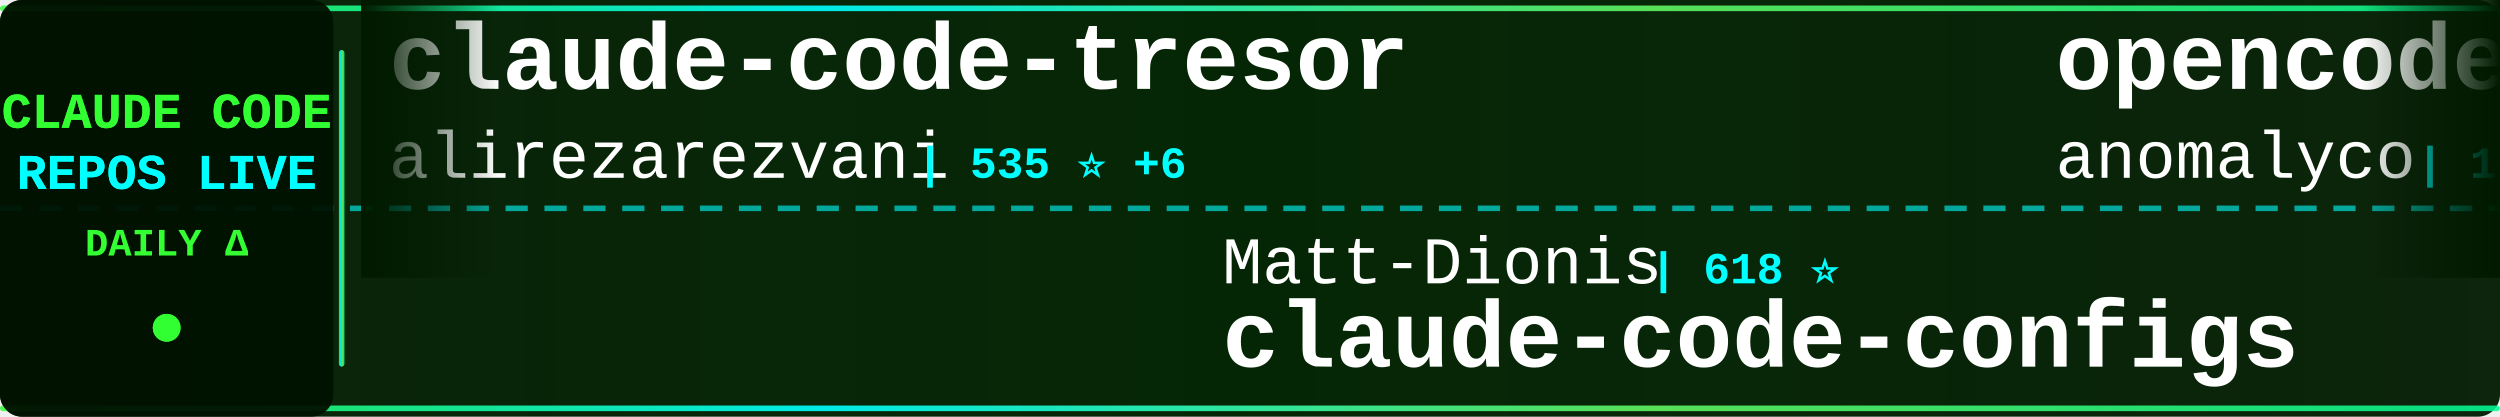
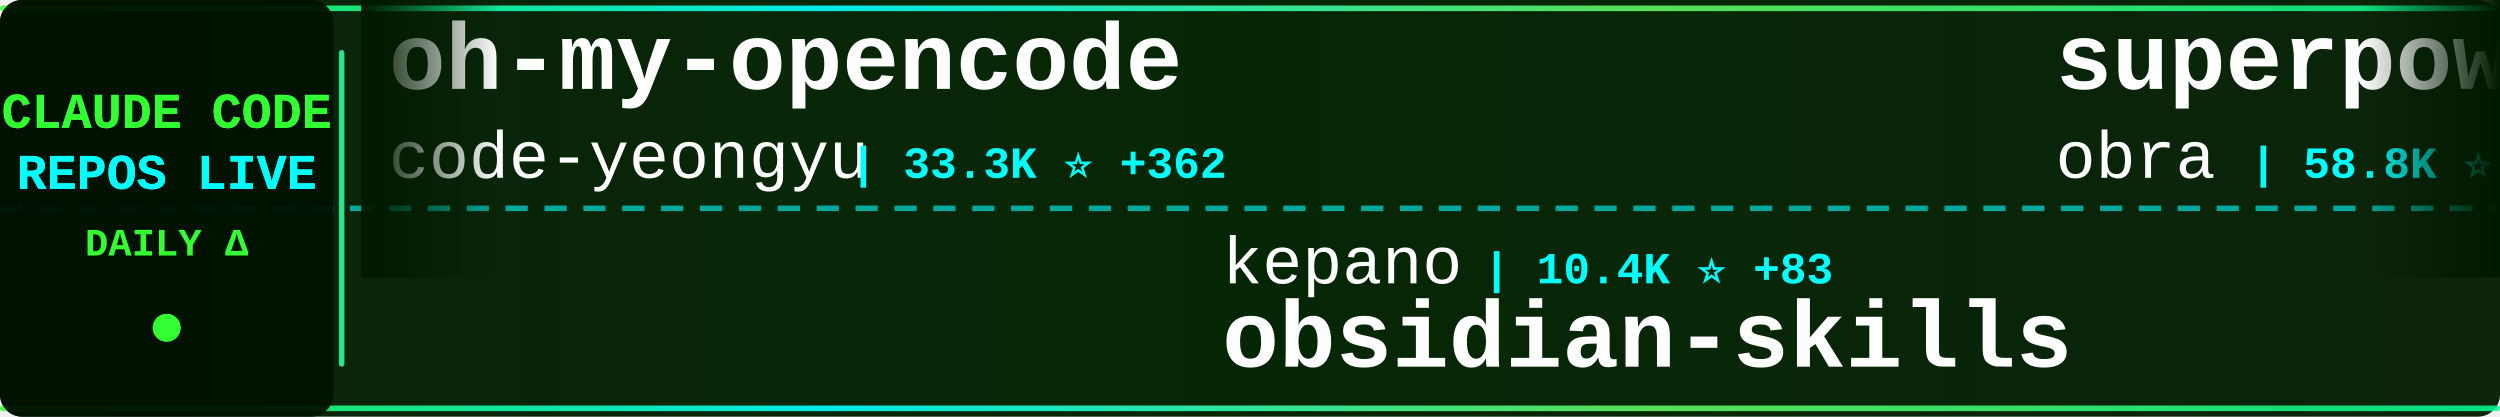
<svg xmlns="http://www.w3.org/2000/svg" width="900" height="150">
  <defs>
    <linearGradient id="tickerBg" x1="0%" y1="0%" x2="100%" y2="0%">
      <stop offset="0%" style="stop-color:#001a00;stop-opacity:0.95" />
      <stop offset="50%" style="stop-color:#002200;stop-opacity:0.98" />
      <stop offset="100%" style="stop-color:#001a00;stop-opacity:0.95" />
    </linearGradient>
    <linearGradient id="borderGrad" x1="0%" y1="0%" x2="100%" y2="0%">
      <stop offset="0%" style="stop-color:#33ff33;stop-opacity:0.85">
        <animate attributeName="stop-opacity" values="0.85;1;0.85" dur="2s" repeatCount="indefinite" />
      </stop>
      <stop offset="33%" style="stop-color:#00ffff;stop-opacity:0.9">
        <animate attributeName="stop-opacity" values="0.9;1;0.9" dur="2.2s" repeatCount="indefinite" />
      </stop>
      <stop offset="66%" style="stop-color:#66ff66;stop-opacity:0.85">
        <animate attributeName="stop-opacity" values="0.85;1;0.85" dur="1.8s" repeatCount="indefinite" />
      </stop>
      <stop offset="100%" style="stop-color:#00ff99;stop-opacity:0.85">
        <animate attributeName="stop-opacity" values="0.85;1;0.85" dur="2s" repeatCount="indefinite" />
      </stop>
    </linearGradient>
    <filter id="textGlow">
      <feGaussianBlur stdDeviation="0.1" result="coloredBlur" />
      <feMerge>
        <feMergeNode in="coloredBlur" />
        <feMergeNode in="SourceGraphic" />
      </feMerge>
    </filter>
    <filter id="metricGlow">
      <feGaussianBlur stdDeviation="0.2" result="coloredBlur" />
      <feMerge>
        <feMergeNode in="coloredBlur" />
        <feMergeNode in="SourceGraphic" />
      </feMerge>
    </filter>
    <linearGradient id="leftFade" x1="0%" y1="0%" x2="100%" y2="0%">
      <stop offset="0%" style="stop-color:#001a00;stop-opacity:1" />
      <stop offset="100%" style="stop-color:#001a00;stop-opacity:0" />
    </linearGradient>
    <linearGradient id="rightFade" x1="0%" y1="0%" x2="100%" y2="0%">
      <stop offset="0%" style="stop-color:#001a00;stop-opacity:0" />
      <stop offset="100%" style="stop-color:#001a00;stop-opacity:1" />
    </linearGradient>
  </defs>
  <rect width="900" height="150" fill="url(#tickerBg)" rx="8" />
  <rect x="0" y="2" width="900" height="2" fill="url(#borderGrad)" rx="1" />
  <rect x="0" y="146" width="900" height="2" fill="url(#borderGrad)" rx="1" />
  <line x1="0" y1="75" x2="900" y2="75" stroke="#00ffff" stroke-width="2" stroke-dasharray="8 6" opacity="0.6" />
  <rect x="0" y="0" width="120" height="150" fill="#001100" opacity="0.95" rx="8" />
  <text x="60" y="46" font-family="'Courier New', monospace" font-size="18" font-weight="bold" fill="#33ff33" text-anchor="middle" filter="url(#textGlow)">
    CLAUDE CODE
  </text>
  <text x="60" y="68" font-family="'Courier New', monospace" font-size="18" font-weight="bold" fill="#00ffff" text-anchor="middle" filter="url(#textGlow)">
    REPOS LIVE
  </text>
  <text x="60" y="92" font-family="'Courier New', monospace" font-size="14" font-weight="bold" fill="#33ff33" text-anchor="middle">
    DAILY Δ
  </text>
  <circle cx="60" cy="118" r="5" fill="#33ff33" filter="url(#metricGlow)">
    <animate attributeName="r" values="4;6;4" dur="1.5s" repeatCount="indefinite" />
    <animate attributeName="opacity" values="0.6;1;0.6" dur="1.5s" repeatCount="indefinite" />
  </circle>
  <rect x="122" y="18" width="2" height="114" fill="url(#borderGrad)" rx="1" />
  <clipPath id="tickerClip">
    <rect x="130" y="0" width="770" height="150" />
  </clipPath>
  <g clip-path="url(#tickerClip)">
    <g id="tickerItems">
      <animateTransform attributeName="transform" attributeType="XML" type="translate" from="0 0" to="-3000 0" dur="54s" repeatCount="indefinite" />
      <g transform="translate(0, 0)">
-         <text x="140" y="32" font-family="'Courier New', monospace" font-size="34" font-weight="bold" fill="#ffffff">claude-code-tresor</text>
-         <text x="140" y="64" font-family="'Courier New', monospace" font-size="24" font-weight="normal" fill="#ffffff" opacity="1.0">alirezarezvani</text>
-         <text x="330" y="64" font-family="'Courier New', monospace" font-size="16" font-weight="bold" fill="#00ffff"> | 535 ⭐ +6</text>
+         <text x="140" y="32" font-family="'Courier New', monospace" font-size="34" font-weight="bold" fill="#ffffff">oh-my-opencode</text>
+         <text x="140" y="64" font-family="'Courier New', monospace" font-size="24" font-weight="normal" fill="#ffffff" opacity="1.0">code-yeongyu</text>
+         <text x="306" y="64" font-family="'Courier New', monospace" font-size="16" font-weight="bold" fill="#00ffff"> | 33.3K ⭐ +362</text>
      </g>
      <g transform="translate(300, 0)">
-         <text x="140" y="102" font-family="'Courier New', monospace" font-size="24" font-weight="normal" fill="#ffffff" opacity="1.0">Matt-Dionis</text>
-         <text x="294" y="102" font-family="'Courier New', monospace" font-size="16" font-weight="bold" fill="#00ffff"> | 618 ⭐</text>
-         <text x="140" y="132" font-family="'Courier New', monospace" font-size="34" font-weight="bold" fill="#ffffff">claude-code-configs</text>
+         <text x="140" y="102" font-family="'Courier New', monospace" font-size="24" font-weight="normal" fill="#ffffff" opacity="1.0">kepano</text>
+         <text x="234" y="102" font-family="'Courier New', monospace" font-size="16" font-weight="bold" fill="#00ffff"> | 10.4K ⭐ +83</text>
+         <text x="140" y="132" font-family="'Courier New', monospace" font-size="34" font-weight="bold" fill="#ffffff">obsidian-skills</text>
      </g>
      <g transform="translate(600, 0)">
-         <text x="140" y="32" font-family="'Courier New', monospace" font-size="34" font-weight="bold" fill="#ffffff">opencode</text>
-         <text x="140" y="64" font-family="'Courier New', monospace" font-size="24" font-weight="normal" fill="#ffffff" opacity="1.0">anomalyco</text>
-         <text x="270" y="64" font-family="'Courier New', monospace" font-size="16" font-weight="bold" fill="#00ffff"> | 108.7K ⭐ +510</text>
+         <text x="140" y="32" font-family="'Courier New', monospace" font-size="34" font-weight="bold" fill="#ffffff">superpowers</text>
+         <text x="140" y="64" font-family="'Courier New', monospace" font-size="24" font-weight="normal" fill="#ffffff" opacity="1.0">obra</text>
+         <text x="210" y="64" font-family="'Courier New', monospace" font-size="16" font-weight="bold" fill="#00ffff"> | 58.8K ⭐ +1.4K</text>
      </g>
      <g transform="translate(900, 0)">
-         <text x="140" y="102" font-family="'Courier New', monospace" font-size="24" font-weight="normal" fill="#ffffff" opacity="1.0">wasabeef</text>
-         <text x="258" y="102" font-family="'Courier New', monospace" font-size="16" font-weight="bold" fill="#00ffff"> | 1.0K ⭐ +1</text>
-         <text x="140" y="132" font-family="'Courier New', monospace" font-size="34" font-weight="bold" fill="#ffffff">claude-code-cookbook</text>
+         <text x="140" y="102" font-family="'Courier New', monospace" font-size="24" font-weight="normal" fill="#ffffff" opacity="1.0">jeremylongshore</text>
+         <text x="342" y="102" font-family="'Courier New', monospace" font-size="16" font-weight="bold" fill="#00ffff"> | 1.4K ⭐ +11</text>
+         <text x="140" y="132" font-family="'Courier New', monospace" font-size="34" font-weight="bold" fill="#ffffff">claude-code-plugins-plus...</text>
      </g>
      <g transform="translate(1200, 0)">
-         <text x="140" y="32" font-family="'Courier New', monospace" font-size="34" font-weight="bold" fill="#ffffff">Claude-Code-Development-...</text>
-         <text x="140" y="64" font-family="'Courier New', monospace" font-size="24" font-weight="normal" fill="#ffffff" opacity="1.0">peterkrueck</text>
-         <text x="294" y="64" font-family="'Courier New', monospace" font-size="16" font-weight="bold" fill="#00ffff"> | 1.3K ⭐ +1</text>
+         <text x="140" y="32" font-family="'Courier New', monospace" font-size="34" font-weight="bold" fill="#ffffff">compound-engineering-plu...</text>
+         <text x="140" y="64" font-family="'Courier New', monospace" font-size="24" font-weight="normal" fill="#ffffff" opacity="1.0">EveryInc</text>
+         <text x="258" y="64" font-family="'Courier New', monospace" font-size="16" font-weight="bold" fill="#00ffff"> | 9.4K ⭐ +53</text>
      </g>
      <g transform="translate(1500, 0)">
-         <text x="140" y="102" font-family="'Courier New', monospace" font-size="24" font-weight="normal" fill="#ffffff" opacity="1.0">github</text>
-         <text x="234" y="102" font-family="'Courier New', monospace" font-size="16" font-weight="bold" fill="#00ffff"> | 71.3K ⭐ +227</text>
-         <text x="140" y="132" font-family="'Courier New', monospace" font-size="34" font-weight="bold" fill="#ffffff">spec-kit</text>
+         <text x="140" y="102" font-family="'Courier New', monospace" font-size="24" font-weight="normal" fill="#ffffff" opacity="1.0">revfactory</text>
+         <text x="282" y="102" font-family="'Courier New', monospace" font-size="16" font-weight="bold" fill="#00ffff"> | 756 ⭐ +1</text>
+         <text x="140" y="132" font-family="'Courier New', monospace" font-size="34" font-weight="bold" fill="#ffffff">claude-code-mastering</text>
      </g>
      <g transform="translate(1800, 0)">
-         <text x="140" y="32" font-family="'Courier New', monospace" font-size="34" font-weight="bold" fill="#ffffff">edmunds-claude-code</text>
-         <text x="140" y="64" font-family="'Courier New', monospace" font-size="24" font-weight="normal" fill="#ffffff" opacity="1.0">edmund-io</text>
-         <text x="270" y="64" font-family="'Courier New', monospace" font-size="16" font-weight="bold" fill="#00ffff"> | 1.2K ⭐ +7</text>
+         <text x="140" y="32" font-family="'Courier New', monospace" font-size="34" font-weight="bold" fill="#ffffff">vibe-coding</text>
+         <text x="140" y="64" font-family="'Courier New', monospace" font-size="24" font-weight="normal" fill="#ffffff" opacity="1.0">EnzeD</text>
+         <text x="222" y="64" font-family="'Courier New', monospace" font-size="16" font-weight="bold" fill="#00ffff"> | 4.0K ⭐ +3</text>
      </g>
      <g transform="translate(2100, 0)">
-         <text x="140" y="102" font-family="'Courier New', monospace" font-size="24" font-weight="normal" fill="#ffffff" opacity="1.0">anthropics</text>
-         <text x="282" y="102" font-family="'Courier New', monospace" font-size="16" font-weight="bold" fill="#00ffff"> | 69.1K ⭐ +572</text>
-         <text x="140" y="132" font-family="'Courier New', monospace" font-size="34" font-weight="bold" fill="#ffffff">claude-code</text>
+         <text x="140" y="102" font-family="'Courier New', monospace" font-size="24" font-weight="normal" fill="#ffffff" opacity="1.0">Cranot</text>
+         <text x="234" y="102" font-family="'Courier New', monospace" font-size="16" font-weight="bold" fill="#00ffff"> | 2.4K ⭐ +6</text>
+         <text x="140" y="132" font-family="'Courier New', monospace" font-size="34" font-weight="bold" fill="#ffffff">claude-code-guide</text>
      </g>
      <g transform="translate(2400, 0)">
-         <text x="140" y="32" font-family="'Courier New', monospace" font-size="34" font-weight="bold" fill="#ffffff">cc-switch</text>
-         <text x="140" y="64" font-family="'Courier New', monospace" font-size="24" font-weight="normal" fill="#ffffff" opacity="1.0">farion1231</text>
-         <text x="282" y="64" font-family="'Courier New', monospace" font-size="16" font-weight="bold" fill="#00ffff"> | 19.3K ⭐ +132</text>
+         <text x="140" y="32" font-family="'Courier New', monospace" font-size="34" font-weight="bold" fill="#ffffff">claude-code-webui</text>
+         <text x="140" y="64" font-family="'Courier New', monospace" font-size="24" font-weight="normal" fill="#ffffff" opacity="1.0">sugyan</text>
+         <text x="234" y="64" font-family="'Courier New', monospace" font-size="16" font-weight="bold" fill="#00ffff"> | 926 ⭐</text>
      </g>
      <g transform="translate(2700, 0)">
        <text x="140" y="102" font-family="'Courier New', monospace" font-size="24" font-weight="normal" fill="#ffffff" opacity="1.0">shanraisshan</text>
-         <text x="306" y="102" font-family="'Courier New', monospace" font-size="16" font-weight="bold" fill="#00ffff"> | 3.8K ⭐ +783</text>
+         <text x="306" y="102" font-family="'Courier New', monospace" font-size="16" font-weight="bold" fill="#00ffff"> | 4.0K ⭐ +1.0K</text>
        <text x="140" y="132" font-family="'Courier New', monospace" font-size="34" font-weight="bold" fill="#ffffff">claude-code-best-practic...</text>
      </g>
      <g transform="translate(3000, 0)">
-         <text x="140" y="32" font-family="'Courier New', monospace" font-size="34" font-weight="bold" fill="#ffffff">claude-code-tresor</text>
-         <text x="140" y="64" font-family="'Courier New', monospace" font-size="24" font-weight="normal" fill="#ffffff" opacity="1.0">alirezarezvani</text>
-         <text x="330" y="64" font-family="'Courier New', monospace" font-size="16" font-weight="bold" fill="#00ffff"> | 535 ⭐ +6</text>
+         <text x="140" y="32" font-family="'Courier New', monospace" font-size="34" font-weight="bold" fill="#ffffff">oh-my-opencode</text>
+         <text x="140" y="64" font-family="'Courier New', monospace" font-size="24" font-weight="normal" fill="#ffffff" opacity="1.0">code-yeongyu</text>
+         <text x="306" y="64" font-family="'Courier New', monospace" font-size="16" font-weight="bold" fill="#00ffff"> | 33.3K ⭐ +362</text>
      </g>
      <g transform="translate(3300, 0)">
-         <text x="140" y="102" font-family="'Courier New', monospace" font-size="24" font-weight="normal" fill="#ffffff" opacity="1.0">Matt-Dionis</text>
-         <text x="294" y="102" font-family="'Courier New', monospace" font-size="16" font-weight="bold" fill="#00ffff"> | 618 ⭐</text>
-         <text x="140" y="132" font-family="'Courier New', monospace" font-size="34" font-weight="bold" fill="#ffffff">claude-code-configs</text>
+         <text x="140" y="102" font-family="'Courier New', monospace" font-size="24" font-weight="normal" fill="#ffffff" opacity="1.0">kepano</text>
+         <text x="234" y="102" font-family="'Courier New', monospace" font-size="16" font-weight="bold" fill="#00ffff"> | 10.4K ⭐ +83</text>
+         <text x="140" y="132" font-family="'Courier New', monospace" font-size="34" font-weight="bold" fill="#ffffff">obsidian-skills</text>
      </g>
      <g transform="translate(3600, 0)">
-         <text x="140" y="32" font-family="'Courier New', monospace" font-size="34" font-weight="bold" fill="#ffffff">opencode</text>
-         <text x="140" y="64" font-family="'Courier New', monospace" font-size="24" font-weight="normal" fill="#ffffff" opacity="1.0">anomalyco</text>
-         <text x="270" y="64" font-family="'Courier New', monospace" font-size="16" font-weight="bold" fill="#00ffff"> | 108.7K ⭐ +510</text>
+         <text x="140" y="32" font-family="'Courier New', monospace" font-size="34" font-weight="bold" fill="#ffffff">superpowers</text>
+         <text x="140" y="64" font-family="'Courier New', monospace" font-size="24" font-weight="normal" fill="#ffffff" opacity="1.0">obra</text>
+         <text x="210" y="64" font-family="'Courier New', monospace" font-size="16" font-weight="bold" fill="#00ffff"> | 58.8K ⭐ +1.4K</text>
      </g>
      <g transform="translate(3900, 0)">
-         <text x="140" y="102" font-family="'Courier New', monospace" font-size="24" font-weight="normal" fill="#ffffff" opacity="1.0">wasabeef</text>
-         <text x="258" y="102" font-family="'Courier New', monospace" font-size="16" font-weight="bold" fill="#00ffff"> | 1.0K ⭐ +1</text>
-         <text x="140" y="132" font-family="'Courier New', monospace" font-size="34" font-weight="bold" fill="#ffffff">claude-code-cookbook</text>
+         <text x="140" y="102" font-family="'Courier New', monospace" font-size="24" font-weight="normal" fill="#ffffff" opacity="1.0">jeremylongshore</text>
+         <text x="342" y="102" font-family="'Courier New', monospace" font-size="16" font-weight="bold" fill="#00ffff"> | 1.4K ⭐ +11</text>
+         <text x="140" y="132" font-family="'Courier New', monospace" font-size="34" font-weight="bold" fill="#ffffff">claude-code-plugins-plus...</text>
      </g>
    </g>
  </g>
  <rect x="130" y="0" width="50" height="100" fill="url(#leftFade)" />
  <rect x="850" y="0" width="50" height="100" fill="url(#rightFade)" />
</svg>
